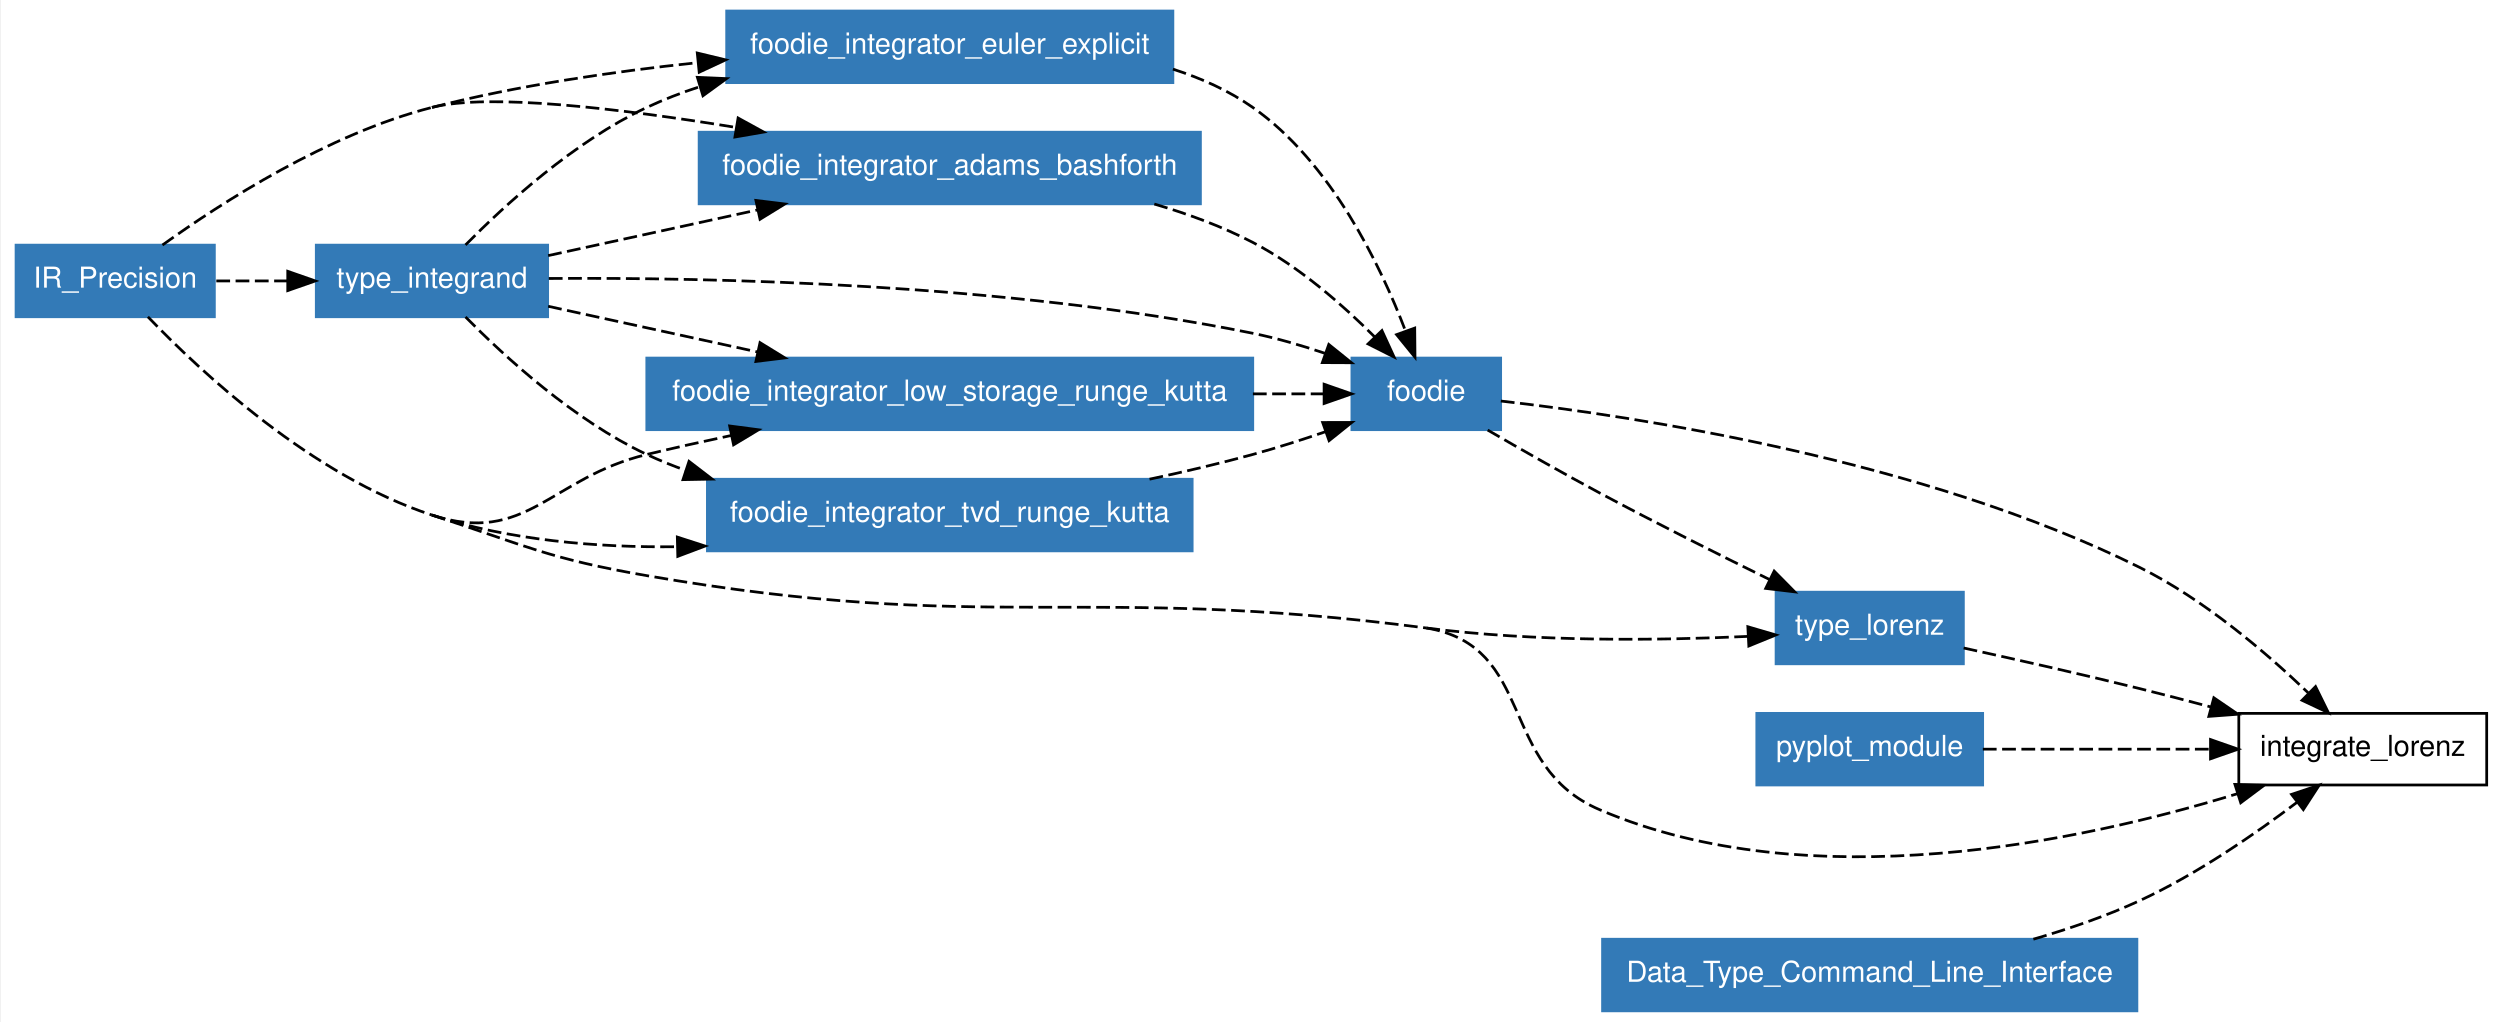
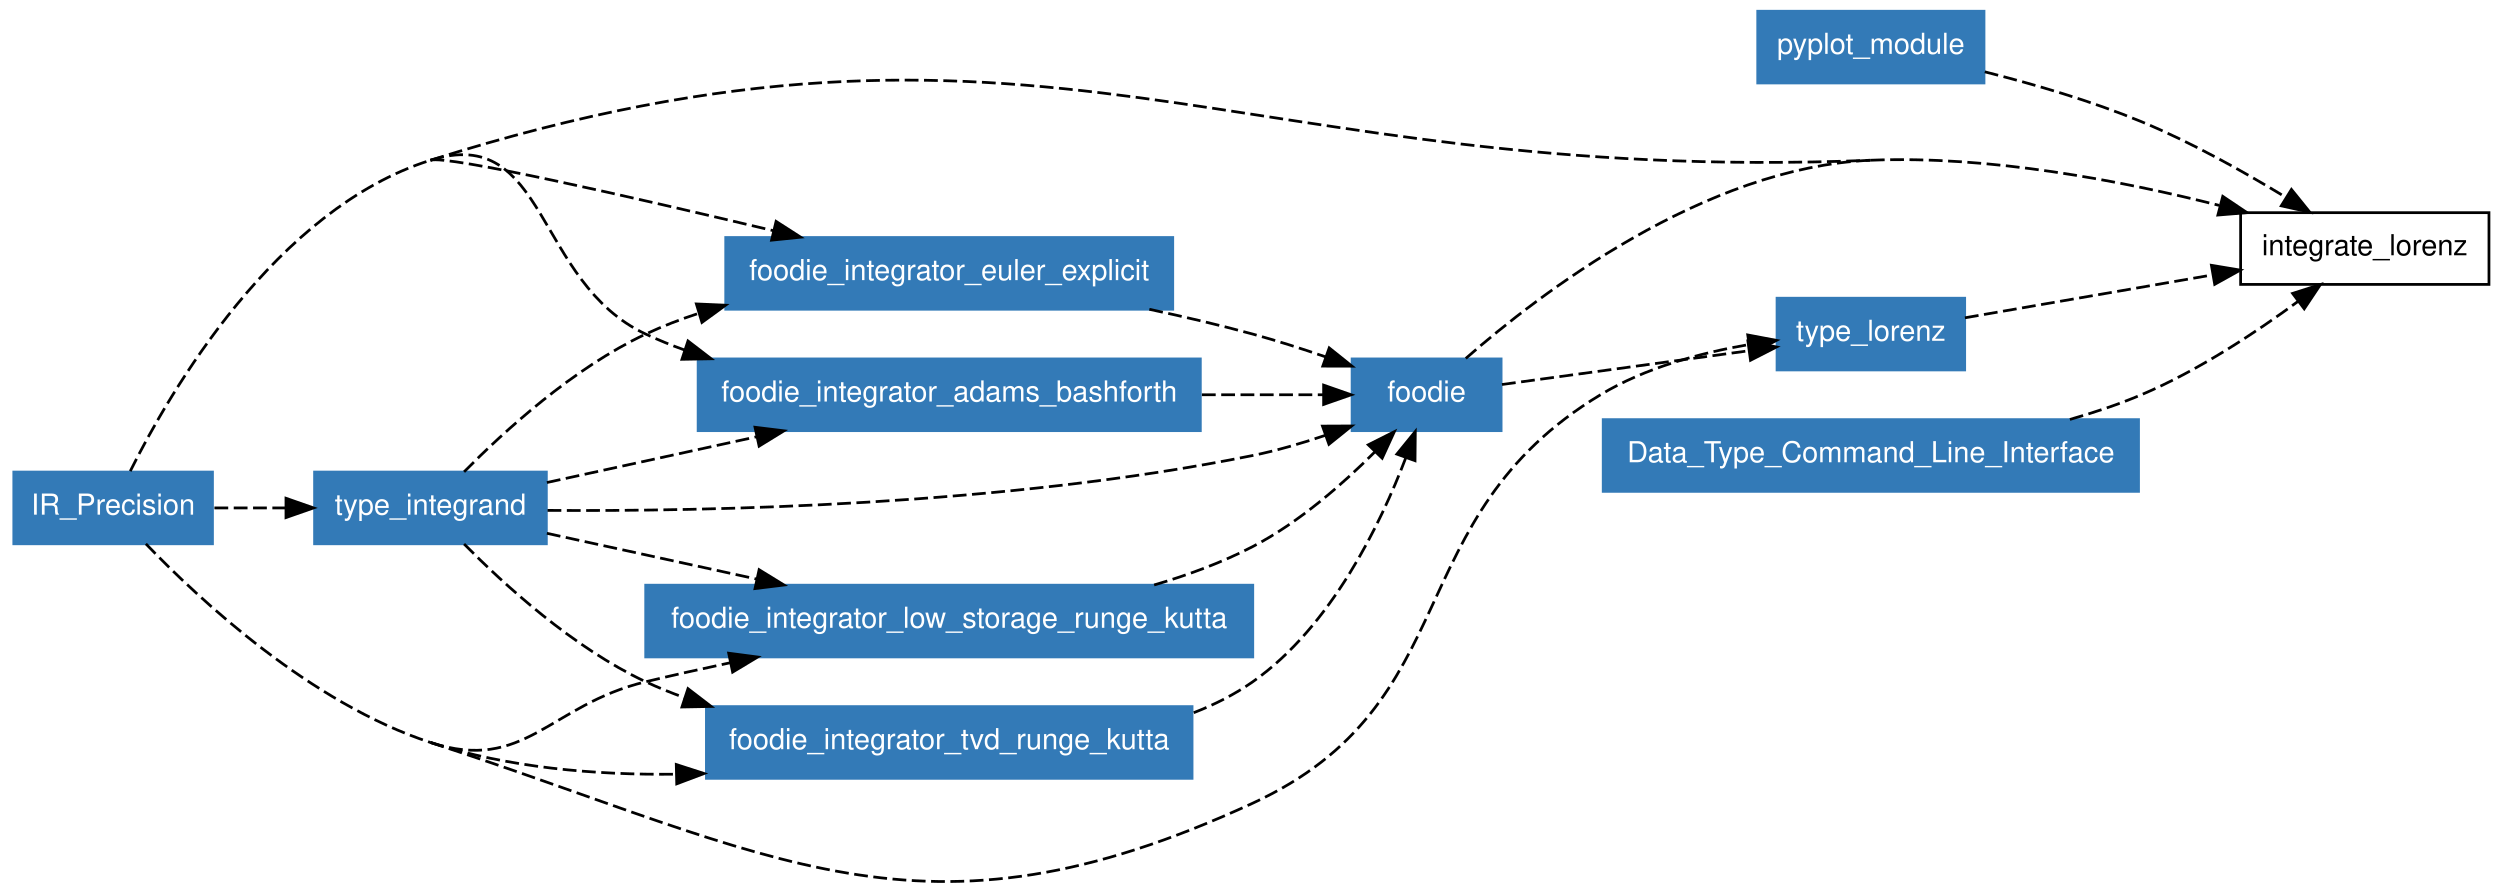
- <svg xmlns="http://www.w3.org/2000/svg" xmlns:xlink="http://www.w3.org/1999/xlink" width="641pt" height="262pt" viewBox="0.00 0.00 641.00 262.48">
-   <g id="graph1" class="graph" transform="scale(0.707506 0.707506) rotate(0) translate(4 367)">
-     <polygon fill="white" stroke="white" points="-4,5 -4,-367 903,-367 903,5 -4,5" />
+ <svg xmlns="http://www.w3.org/2000/svg" xmlns:xlink="http://www.w3.org/1999/xlink" width="641pt" height="229pt" viewBox="0.00 0.00 641.00 228.90">
+   <g id="graph1" class="graph" transform="scale(0.707506 0.707506) rotate(0) translate(4 319.525)">
+     <polygon fill="white" stroke="white" points="-4,5 -4,-319.525 903,-319.525 903,5 -4,5" />
    <g id="node1" class="node">
-       <polygon fill="none" stroke="black" points="898,-108 808,-108 808,-82 898,-82 898,-108" />
-       <text text-anchor="middle" x="853" y="-92.55" font-family="Helvetica,sans-Serif" font-size="10.50">integrate_lorenz</text>
+       <polygon fill="none" stroke="black" points="898,-242.525 808,-242.525 808,-216.525 898,-216.525 898,-242.525" />
+       <text text-anchor="middle" x="853" y="-227.075" font-family="Helvetica,sans-Serif" font-size="10.50">integrate_lorenz</text>
    </g>
    <g id="node2" class="node">
-       <a xlink:href="../module/foodie.html" xlink:title="foodie">
-         <polygon fill="#337ab7" stroke="#337ab7" points="540,-237 486,-237 486,-211 540,-211 540,-237" />
-         <text text-anchor="middle" x="513" y="-221.55" font-family="Helvetica,sans-Serif" font-size="10.50" fill="white">foodie</text>
-       </a>
+       <polygon fill="#337ab7" stroke="#337ab7" points="715,-315.525 633,-315.525 633,-289.525 715,-289.525 715,-315.525" />
+       <text text-anchor="middle" x="674" y="-300.075" font-family="Helvetica,sans-Serif" font-size="10.50" fill="white">pyplot_module</text>
    </g>
    <g id="edge34" class="edge">
-       <path fill="none" stroke="black" stroke-dasharray="5,2" d="M540.068,-221.399C588.731,-215.877 693.26,-200.126 772,-161 795.24,-149.452 817.802,-130.199 833.185,-115.459" />
-       <polygon fill="black" stroke="black" points="835.864,-117.734 840.541,-108.228 830.956,-112.743 835.864,-117.734" />
+       <path fill="none" stroke="black" stroke-dasharray="5,2" d="M715.286,-293.566C733.074,-289.093 753.902,-283.021 772,-275.525 790.065,-268.044 809.134,-257.368 824.229,-248.185" />
+       <polygon fill="black" stroke="black" points="826.416,-250.947 833.069,-242.702 822.726,-244.998 826.416,-250.947" />
+     </g>
+     <g id="node3" class="node">
+       <polygon fill="#337ab7" stroke="#337ab7" points="73,-148.525 1,-148.525 1,-122.525 73,-122.525 73,-148.525" />
+       <text text-anchor="middle" x="37" y="-133.075" font-family="Helvetica,sans-Serif" font-size="10.50" fill="white">IR_Precision</text>
+     </g>
+     <g id="edge36" class="edge">
+       <path fill="none" stroke="black" stroke-dasharray="5,2" d="M152,-261.525C373.25,-331.328 442.191,-252.11 674,-261.525" />
    </g>
    <g id="node5" class="node">
      <a xlink:href="../module/type_lorenz.html" xlink:title="type_lorenz">
-         <polygon fill="#337ab7" stroke="#337ab7" points="708,-152 640,-152 640,-126 708,-126 708,-152" />
-         <text text-anchor="middle" x="674" y="-136.55" font-family="Helvetica,sans-Serif" font-size="10.50" fill="white">type_lorenz</text>
+         <polygon fill="#337ab7" stroke="#337ab7" points="708,-211.525 640,-211.525 640,-185.525 708,-185.525 708,-211.525" />
+         <text text-anchor="middle" x="674" y="-196.075" font-family="Helvetica,sans-Serif" font-size="10.50" fill="white">type_lorenz</text>
      </a>
    </g>
-     <g id="edge32" class="edge">
-       <path fill="none" stroke="black" stroke-dasharray="5,2" d="M535.283,-210.866C547.262,-203.907 562.339,-195.311 576,-188 596.23,-177.173 619.153,-165.671 637.74,-156.533" />
-       <polygon fill="black" stroke="black" points="639.313,-159.66 646.755,-152.119 636.235,-153.373 639.313,-159.66" />
-     </g>
-     <g id="node3" class="node">
-       <polygon fill="#337ab7" stroke="#337ab7" points="73,-278 1,-278 1,-252 73,-252 73,-278" />
-       <text text-anchor="middle" x="37" y="-262.55" font-family="Helvetica,sans-Serif" font-size="10.50" fill="white">IR_Precision</text>
-     </g>
-     <g id="edge36" class="edge">
-       <path fill="none" stroke="black" stroke-dasharray="5,2" d="M48.868,-251.976C68.164,-231.887 108.574,-194.179 152,-180" />
-       <path fill="none" stroke="black" stroke-dasharray="5,2" d="M152,-180C186.24,-168.82 194.506,-164.128 230,-158 354.223,-136.552 387.987,-155.222 513,-139" />
-       <path fill="none" stroke="black" stroke-dasharray="5,2" d="M513,-139C553.01,-132.392 538.718,-88.953 576,-73 652.148,-40.416 750.75,-61.434 807.436,-78.811" />
-       <polygon fill="black" stroke="black" points="806.589,-82.214 817.179,-81.89 808.698,-75.54 806.589,-82.214" />
-     </g>
    <g id="edge30" class="edge">
-       <path fill="none" stroke="black" stroke-dasharray="5,2" d="M513,-139C552.269,-133.904 597.381,-134.448 629.843,-135.951" />
-       <polygon fill="black" stroke="black" points="629.748,-139.45 639.914,-136.466 630.106,-132.46 629.748,-139.45" />
+       <path fill="none" stroke="black" stroke-dasharray="5,2" d="M48.868,-122.501C68.164,-102.412 108.574,-64.704 152,-50.525" />
+       <path fill="none" stroke="black" stroke-dasharray="5,2" d="M152,-50.525C278.246,-9.305 329.438,27.17 450,-28.525 528.423,-64.754 502.046,-131.876 576,-176.525 592.097,-186.244 612.022,-191.679 629.694,-194.714" />
+       <polygon fill="black" stroke="black" points="629.382,-198.207 639.792,-196.238 630.426,-191.285 629.382,-198.207" />
    </g>
    <g id="node7" class="node">
      <a xlink:href="../module/foodie_integrator_low_storage_runge_kutta.html" xlink:title="foodie_integrator_low_storage_runge_kutta">
-         <polygon fill="#337ab7" stroke="#337ab7" points="450,-237 230,-237 230,-211 450,-211 450,-237" />
-         <text text-anchor="middle" x="340" y="-221.55" font-family="Helvetica,sans-Serif" font-size="10.50" fill="white">foodie_integrator_low_storage_runge_kutta</text>
+         <polygon fill="#337ab7" stroke="#337ab7" points="450,-107.525 230,-107.525 230,-81.525 450,-81.525 450,-107.525" />
+         <text text-anchor="middle" x="340" y="-92.075" font-family="Helvetica,sans-Serif" font-size="10.50" fill="white">foodie_integrator_low_storage_runge_kutta</text>
      </a>
    </g>
    <g id="edge2" class="edge">
-       <path fill="none" stroke="black" stroke-dasharray="5,2" d="M152,-180C186.24,-168.82 194.981,-193.573 230,-202 239.901,-204.383 250.346,-206.71 260.701,-208.905" />
-       <polygon fill="black" stroke="black" points="260.076,-212.349 270.58,-210.966 261.506,-205.497 260.076,-212.349" />
+       <path fill="none" stroke="black" stroke-dasharray="5,2" d="M152,-50.525C186.24,-39.346 194.981,-64.098 230,-72.525 239.901,-74.908 250.346,-77.235 260.701,-79.43" />
+       <polygon fill="black" stroke="black" points="260.076,-82.875 270.58,-81.491 261.506,-76.022 260.076,-82.875" />
    </g>
    <g id="node8" class="node">
      <a xlink:href="../module/foodie_integrator_tvd_runge_kutta.html" xlink:title="foodie_integrator_tvd_runge_kutta">
-         <polygon fill="#337ab7" stroke="#337ab7" points="428,-193 252,-193 252,-167 428,-167 428,-193" />
-         <text text-anchor="middle" x="340" y="-177.55" font-family="Helvetica,sans-Serif" font-size="10.50" fill="white">foodie_integrator_tvd_runge_kutta</text>
+         <polygon fill="#337ab7" stroke="#337ab7" points="428,-63.525 252,-63.525 252,-37.525 428,-37.525 428,-63.525" />
+         <text text-anchor="middle" x="340" y="-48.075" font-family="Helvetica,sans-Serif" font-size="10.50" fill="white">foodie_integrator_tvd_runge_kutta</text>
      </a>
    </g>
    <g id="edge6" class="edge">
-       <path fill="none" stroke="black" stroke-dasharray="5,2" d="M152,-180C180.032,-170.847 211.694,-168.155 240.932,-168.503" />
-       <polygon fill="black" stroke="black" points="241.082,-172.007 251.163,-168.747 241.249,-165.009 241.082,-172.007" />
+       <path fill="none" stroke="black" stroke-dasharray="5,2" d="M152,-50.525C180.032,-41.373 211.694,-38.68 240.932,-39.028" />
+       <polygon fill="black" stroke="black" points="241.082,-42.533 251.163,-39.273 241.249,-35.535 241.082,-42.533" />
    </g>
    <g id="node9" class="node">
      <a xlink:href="../module/type_integrand.html" xlink:title="type_integrand">
-         <polygon fill="#337ab7" stroke="#337ab7" points="194,-278 110,-278 110,-252 194,-252 194,-278" />
-         <text text-anchor="middle" x="152" y="-262.55" font-family="Helvetica,sans-Serif" font-size="10.50" fill="white">type_integrand</text>
+         <polygon fill="#337ab7" stroke="#337ab7" points="194,-148.525 110,-148.525 110,-122.525 194,-122.525 194,-148.525" />
+         <text text-anchor="middle" x="152" y="-133.075" font-family="Helvetica,sans-Serif" font-size="10.50" fill="white">type_integrand</text>
      </a>
    </g>
    <g id="edge10" class="edge">
-       <path fill="none" stroke="black" stroke-dasharray="5,2" d="M73.703,-265C81.924,-265 90.8,-265 99.521,-265" />
-       <polygon fill="black" stroke="black" points="99.639,-268.5 109.639,-265 99.639,-261.5 99.639,-268.5" />
+       <path fill="none" stroke="black" stroke-dasharray="5,2" d="M73.703,-135.525C81.924,-135.525 90.8,-135.525 99.521,-135.525" />
+       <polygon fill="black" stroke="black" points="99.639,-139.026 109.639,-135.525 99.639,-132.026 99.639,-139.026" />
    </g>
    <g id="node10" class="node">
      <a xlink:href="../module/foodie_integrator_euler_explicit.html" xlink:title="foodie_integrator_euler_explicit">
-         <polygon fill="#337ab7" stroke="#337ab7" points="421,-363 259,-363 259,-337 421,-337 421,-363" />
-         <text text-anchor="middle" x="340" y="-347.55" font-family="Helvetica,sans-Serif" font-size="10.50" fill="white">foodie_integrator_euler_explicit</text>
+         <polygon fill="#337ab7" stroke="#337ab7" points="421,-233.525 259,-233.525 259,-207.525 421,-207.525 421,-233.525" />
+         <text text-anchor="middle" x="340" y="-218.075" font-family="Helvetica,sans-Serif" font-size="10.50" fill="white">foodie_integrator_euler_explicit</text>
      </a>
    </g>
    <g id="edge12" class="edge">
-       <path fill="none" stroke="black" stroke-dasharray="5,2" d="M152,-328C182.89,-335.907 217.372,-340.98 248.286,-344.233" />
-       <polygon fill="black" stroke="black" points="248.324,-347.754 258.622,-345.267 249.021,-340.789 248.324,-347.754" />
+       <path fill="none" stroke="black" stroke-dasharray="5,2" d="M152,-261.525C158.098,-263.449 224.168,-248.402 276.281,-235.998" />
+       <polygon fill="black" stroke="black" points="277.25,-239.365 286.164,-233.638 275.624,-232.556 277.25,-239.365" />
    </g>
    <g id="node11" class="node">
      <a xlink:href="../module/foodie_integrator_adams_bashforth.html" xlink:title="foodie_integrator_adams_bashforth">
-         <polygon fill="#337ab7" stroke="#337ab7" points="431,-319 249,-319 249,-293 431,-293 431,-319" />
-         <text text-anchor="middle" x="340" y="-303.55" font-family="Helvetica,sans-Serif" font-size="10.50" fill="white">foodie_integrator_adams_bashforth</text>
+         <polygon fill="#337ab7" stroke="#337ab7" points="431,-189.525 249,-189.525 249,-163.525 431,-163.525 431,-189.525" />
+         <text text-anchor="middle" x="340" y="-174.075" font-family="Helvetica,sans-Serif" font-size="10.50" fill="white">foodie_integrator_adams_bashforth</text>
      </a>
    </g>
    <g id="edge16" class="edge">
-       <path fill="none" stroke="black" stroke-dasharray="5,2" d="M54.143,-278.031C75.646,-293.48 114.288,-318.347 152,-328" />
-       <path fill="none" stroke="black" stroke-dasharray="5,2" d="M152,-328C172.557,-333.262 220.219,-327.616 262.406,-320.728" />
-       <polygon fill="black" stroke="black" points="263.144,-324.154 272.43,-319.053 261.989,-317.249 263.144,-324.154" />
+       <path fill="none" stroke="black" stroke-dasharray="5,2" d="M43.206,-148.846C57.481,-177.492 95.794,-243.793 152,-261.525" />
+       <path fill="none" stroke="black" stroke-dasharray="5,2" d="M152,-261.525C194.497,-274.933 189.652,-217.442 230,-198.525 234.567,-196.384 239.335,-194.451 244.218,-192.706" />
+       <polygon fill="black" stroke="black" points="245.322,-196.028 253.726,-189.576 243.133,-189.379 245.322,-196.028" />
    </g>
    <g id="node4" class="node">
-       <polygon fill="#337ab7" stroke="#337ab7" points="715,-108 633,-108 633,-82 715,-82 715,-108" />
-       <text text-anchor="middle" x="674" y="-92.55" font-family="Helvetica,sans-Serif" font-size="10.50" fill="white">pyplot_module</text>
+       <a xlink:href="../module/foodie.html" xlink:title="foodie">
+         <polygon fill="#337ab7" stroke="#337ab7" points="540,-189.525 486,-189.525 486,-163.525 540,-163.525 540,-189.525" />
+         <text text-anchor="middle" x="513" y="-174.075" font-family="Helvetica,sans-Serif" font-size="10.50" fill="white">foodie</text>
+       </a>
    </g>
    <g id="edge38" class="edge">
-       <path fill="none" stroke="black" stroke-dasharray="5,2" d="M715.066,-95C739.487,-95 770.791,-95 797.403,-95" />
-       <polygon fill="black" stroke="black" points="797.726,-98.5 807.726,-95 797.726,-91.5 797.726,-98.5" />
+       <path fill="none" stroke="black" stroke-dasharray="5,2" d="M527.201,-189.708C553.747,-212.966 613.679,-259.076 674,-261.525" />
+       <path fill="none" stroke="black" stroke-dasharray="5,2" d="M674,-261.525C716.92,-263.269 764.784,-254.118 800.211,-245.162" />
+       <polygon fill="black" stroke="black" points="801.528,-248.436 810.322,-242.527 799.762,-241.662 801.528,-248.436" />
+     </g>
+     <g id="edge32" class="edge">
+       <path fill="none" stroke="black" stroke-dasharray="5,2" d="M540.311,-180.257C564.762,-183.598 601.061,-188.559 629.667,-192.468" />
+       <polygon fill="black" stroke="black" points="629.44,-195.969 639.822,-193.855 630.388,-189.033 629.44,-195.969" />
    </g>
    <g id="edge40" class="edge">
-       <path fill="none" stroke="black" stroke-dasharray="5,2" d="M708.103,-131.734C726.983,-127.613 750.844,-122.245 772,-117 780.427,-114.911 789.318,-112.603 798.002,-110.29" />
-       <polygon fill="black" stroke="black" points="798.932,-113.664 807.682,-107.689 797.116,-106.904 798.932,-113.664" />
+       <path fill="none" stroke="black" stroke-dasharray="5,2" d="M708.09,-204.429C733.406,-208.814 768.473,-214.887 797.769,-219.96" />
+       <polygon fill="black" stroke="black" points="797.415,-223.451 807.866,-221.709 798.61,-216.554 797.415,-223.451" />
    </g>
    <g id="node6" class="node">
-       <polygon fill="#337ab7" stroke="#337ab7" points="771,-26 577,-26 577,-1.24345e-14 771,-3.55271e-15 771,-26" />
-       <text text-anchor="middle" x="674" y="-10.55" font-family="Helvetica,sans-Serif" font-size="10.50" fill="white">Data_Type_Command_Line_Interface</text>
+       <polygon fill="#337ab7" stroke="#337ab7" points="771,-167.525 577,-167.525 577,-141.525 771,-141.525 771,-167.525" />
+       <text text-anchor="middle" x="674" y="-152.075" font-family="Helvetica,sans-Serif" font-size="10.50" fill="white">Data_Type_Command_Line_Interface</text>
    </g>
    <g id="edge42" class="edge">
-       <path fill="none" stroke="black" stroke-dasharray="5,2" d="M733.416,-26.008C746.418,-29.773 759.904,-34.413 772,-40 792.572,-49.501 813.684,-64.022 829.195,-75.758" />
-       <polygon fill="black" stroke="black" points="827.144,-78.596 837.197,-81.942 831.424,-73.057 827.144,-78.596" />
+       <path fill="none" stroke="black" stroke-dasharray="5,2" d="M746.125,-167.59C754.993,-170.104 763.809,-173.061 772,-176.525 792.503,-185.197 813.476,-199.086 828.943,-210.47" />
+       <polygon fill="black" stroke="black" points="826.838,-213.266 836.931,-216.488 831.05,-207.675 826.838,-213.266" />
    </g>
    <g id="edge20" class="edge">
-       <path fill="none" stroke="black" stroke-dasharray="5,2" d="M450.054,-224C459.125,-224 467.822,-224 475.703,-224" />
-       <polygon fill="black" stroke="black" points="475.902,-227.5 485.902,-224 475.902,-220.5 475.902,-227.5" />
+       <path fill="none" stroke="black" stroke-dasharray="5,2" d="M414.258,-107.6C426.568,-111.206 438.92,-115.768 450,-121.525 466.699,-130.202 482.637,-144.191 494.305,-155.889" />
+       <polygon fill="black" stroke="black" points="491.861,-158.396 501.321,-163.166 496.9,-153.538 491.861,-158.396" />
    </g>
    <g id="edge22" class="edge">
-       <path fill="none" stroke="black" stroke-dasharray="5,2" d="M412.523,-193.02C425.089,-195.698 437.976,-198.715 450,-202 458.688,-204.374 467.91,-207.334 476.539,-210.307" />
-       <polygon fill="black" stroke="black" points="475.375,-213.608 485.97,-213.637 477.706,-207.007 475.375,-213.608" />
+       <path fill="none" stroke="black" stroke-dasharray="5,2" d="M428.607,-61.309C436.199,-64.258 443.463,-67.94 450,-72.525 478.428,-92.469 496.335,-129.724 505.503,-153.808" />
+       <polygon fill="black" stroke="black" points="502.218,-155.015 508.903,-163.235 508.803,-152.64 502.218,-155.015" />
    </g>
    <g id="edge24" class="edge">
-       <path fill="none" stroke="black" stroke-dasharray="5,2" d="M194.421,-265.896C252.648,-266.312 360.321,-264.162 450,-246 458.651,-244.248 467.733,-241.59 476.222,-238.721" />
-       <polygon fill="black" stroke="black" points="477.605,-241.944 485.856,-235.297 475.261,-235.348 477.605,-241.944" />
+       <path fill="none" stroke="black" stroke-dasharray="5,2" d="M194.421,-134.63C252.648,-134.214 360.321,-136.363 450,-154.525 458.651,-156.277 467.733,-158.935 476.222,-161.804" />
+       <polygon fill="black" stroke="black" points="475.261,-165.177 485.856,-165.228 477.605,-158.581 475.261,-165.177" />
    </g>
    <g id="edge4" class="edge">
-       <path fill="none" stroke="black" stroke-dasharray="5,2" d="M194.191,-255.799C216.555,-250.922 244.609,-244.803 270.12,-239.24" />
-       <polygon fill="black" stroke="black" points="271.101,-242.608 280.126,-237.058 269.61,-235.769 271.101,-242.608" />
+       <path fill="none" stroke="black" stroke-dasharray="5,2" d="M194.191,-126.324C216.555,-121.447 244.609,-115.329 270.12,-109.765" />
+       <polygon fill="black" stroke="black" points="271.101,-113.134 280.126,-107.583 269.61,-106.294 271.101,-113.134" />
    </g>
    <g id="edge8" class="edge">
-       <path fill="none" stroke="black" stroke-dasharray="5,2" d="M164.184,-251.925C178.506,-237.39 203.679,-214.34 230,-202 234.567,-199.859 239.335,-197.926 244.218,-196.181" />
-       <polygon fill="black" stroke="black" points="245.322,-199.502 253.726,-193.051 243.133,-192.853 245.322,-199.502" />
+       <path fill="none" stroke="black" stroke-dasharray="5,2" d="M164.184,-122.451C178.506,-107.915 203.679,-84.865 230,-72.525 234.567,-70.384 239.335,-68.451 244.218,-66.706" />
+       <polygon fill="black" stroke="black" points="245.322,-70.028 253.726,-63.576 243.133,-63.379 245.322,-70.028" />
    </g>
    <g id="edge14" class="edge">
-       <path fill="none" stroke="black" stroke-dasharray="5,2" d="M164.184,-278.075C178.506,-292.61 203.679,-315.66 230,-328 236.102,-330.861 242.563,-333.35 249.176,-335.516" />
-       <polygon fill="black" stroke="black" points="248.364,-338.927 258.949,-338.464 250.386,-332.225 248.364,-338.927" />
+       <path fill="none" stroke="black" stroke-dasharray="5,2" d="M164.184,-148.6C178.506,-163.135 203.679,-186.185 230,-198.525 236.102,-201.386 242.563,-203.875 249.176,-206.041" />
+       <polygon fill="black" stroke="black" points="248.364,-209.452 258.949,-208.989 250.386,-202.75 248.364,-209.452" />
    </g>
    <g id="edge18" class="edge">
-       <path fill="none" stroke="black" stroke-dasharray="5,2" d="M194.191,-274.201C216.555,-279.078 244.609,-285.197 270.12,-290.76" />
-       <polygon fill="black" stroke="black" points="269.61,-294.231 280.126,-292.942 271.101,-287.392 269.61,-294.231" />
+       <path fill="none" stroke="black" stroke-dasharray="5,2" d="M194.191,-144.727C216.555,-149.604 244.609,-155.722 270.12,-161.286" />
+       <polygon fill="black" stroke="black" points="269.61,-164.757 280.126,-163.468 271.101,-157.917 269.61,-164.757" />
    </g>
    <g id="edge26" class="edge">
-       <path fill="none" stroke="black" stroke-dasharray="5,2" d="M421.017,-341.897C431.336,-338.593 441.311,-334.096 450,-328 478.428,-308.056 496.335,-270.801 505.503,-246.717" />
-       <polygon fill="black" stroke="black" points="508.803,-247.885 508.903,-237.291 502.218,-245.51 508.803,-247.885" />
+       <path fill="none" stroke="black" stroke-dasharray="5,2" d="M412.523,-207.506C425.089,-204.828 437.976,-201.81 450,-198.525 458.688,-196.152 467.91,-193.191 476.539,-190.219" />
+       <polygon fill="black" stroke="black" points="477.706,-193.518 485.97,-186.888 475.375,-186.918 477.706,-193.518" />
    </g>
    <g id="edge28" class="edge">
-       <path fill="none" stroke="black" stroke-dasharray="5,2" d="M414.258,-292.926C426.568,-289.32 438.92,-284.757 450,-279 466.699,-270.324 482.637,-256.335 494.305,-244.637" />
-       <polygon fill="black" stroke="black" points="496.9,-246.988 501.321,-237.359 491.861,-242.129 496.9,-246.988" />
+       <path fill="none" stroke="black" stroke-dasharray="5,2" d="M431.566,-176.525C447.17,-176.525 462.554,-176.525 475.677,-176.525" />
+       <polygon fill="black" stroke="black" points="475.677,-180.026 485.677,-176.525 475.677,-173.026 475.677,-180.026" />
    </g>
  </g>
</svg>
